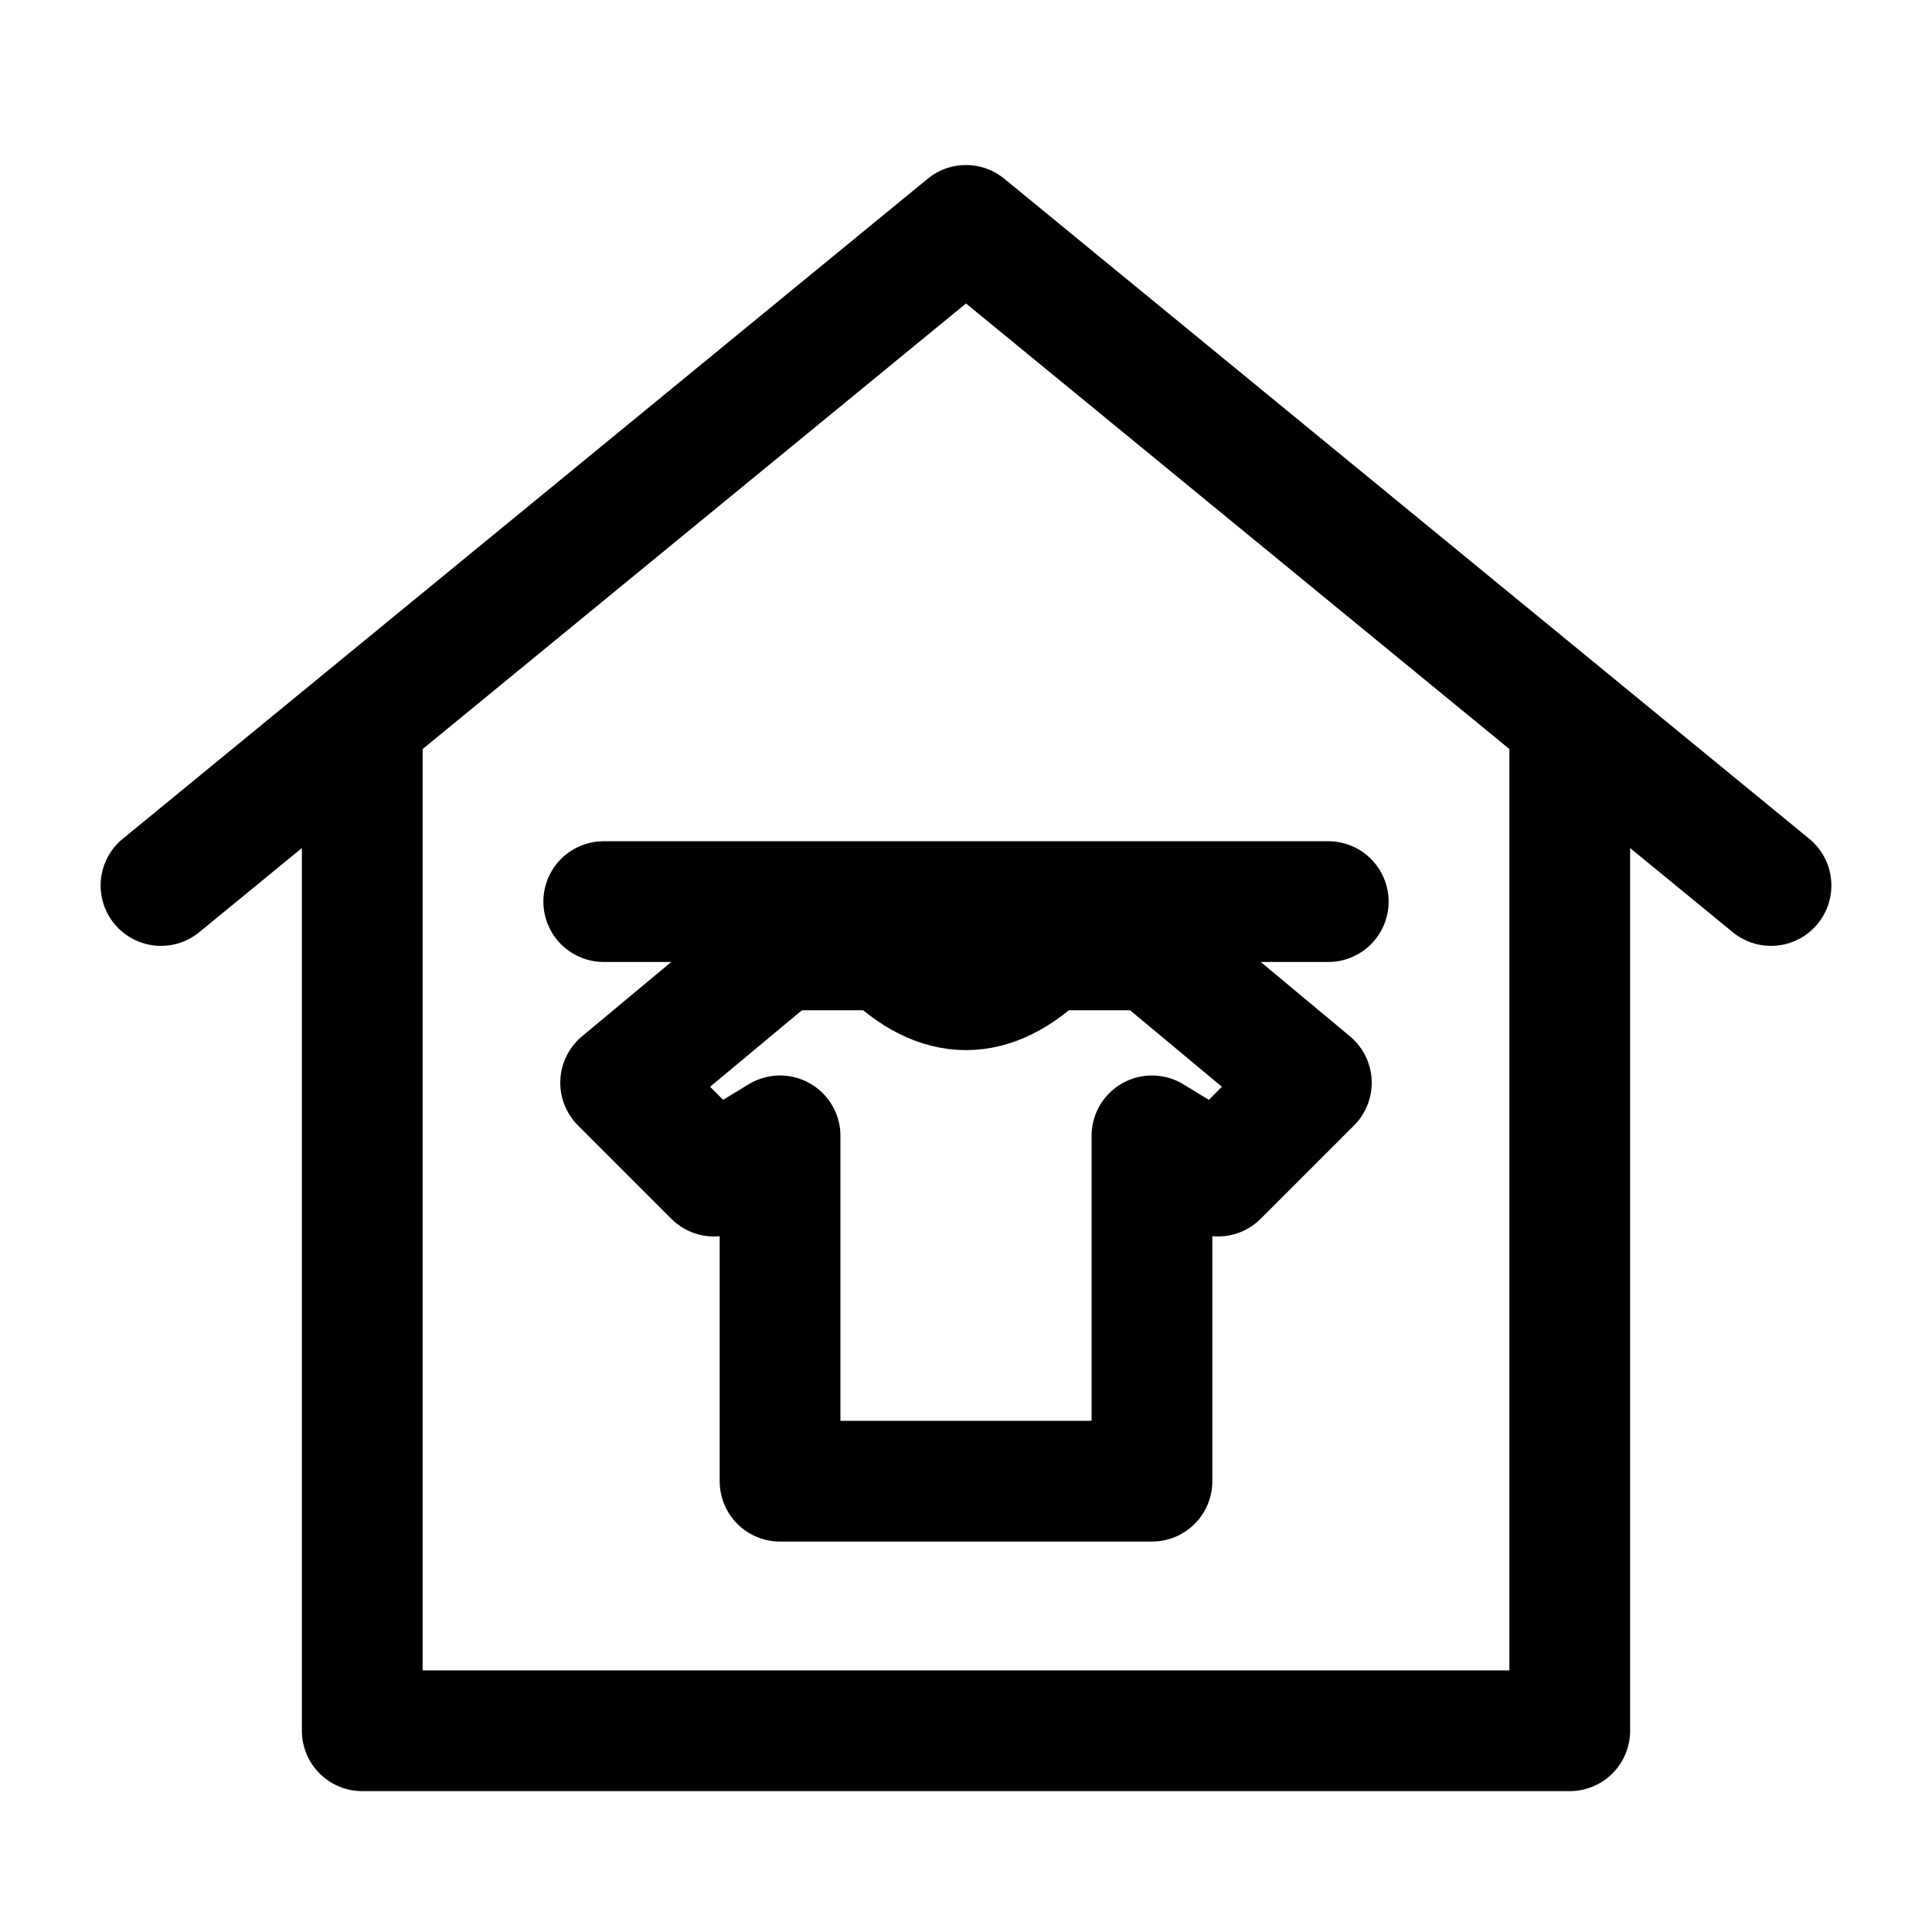
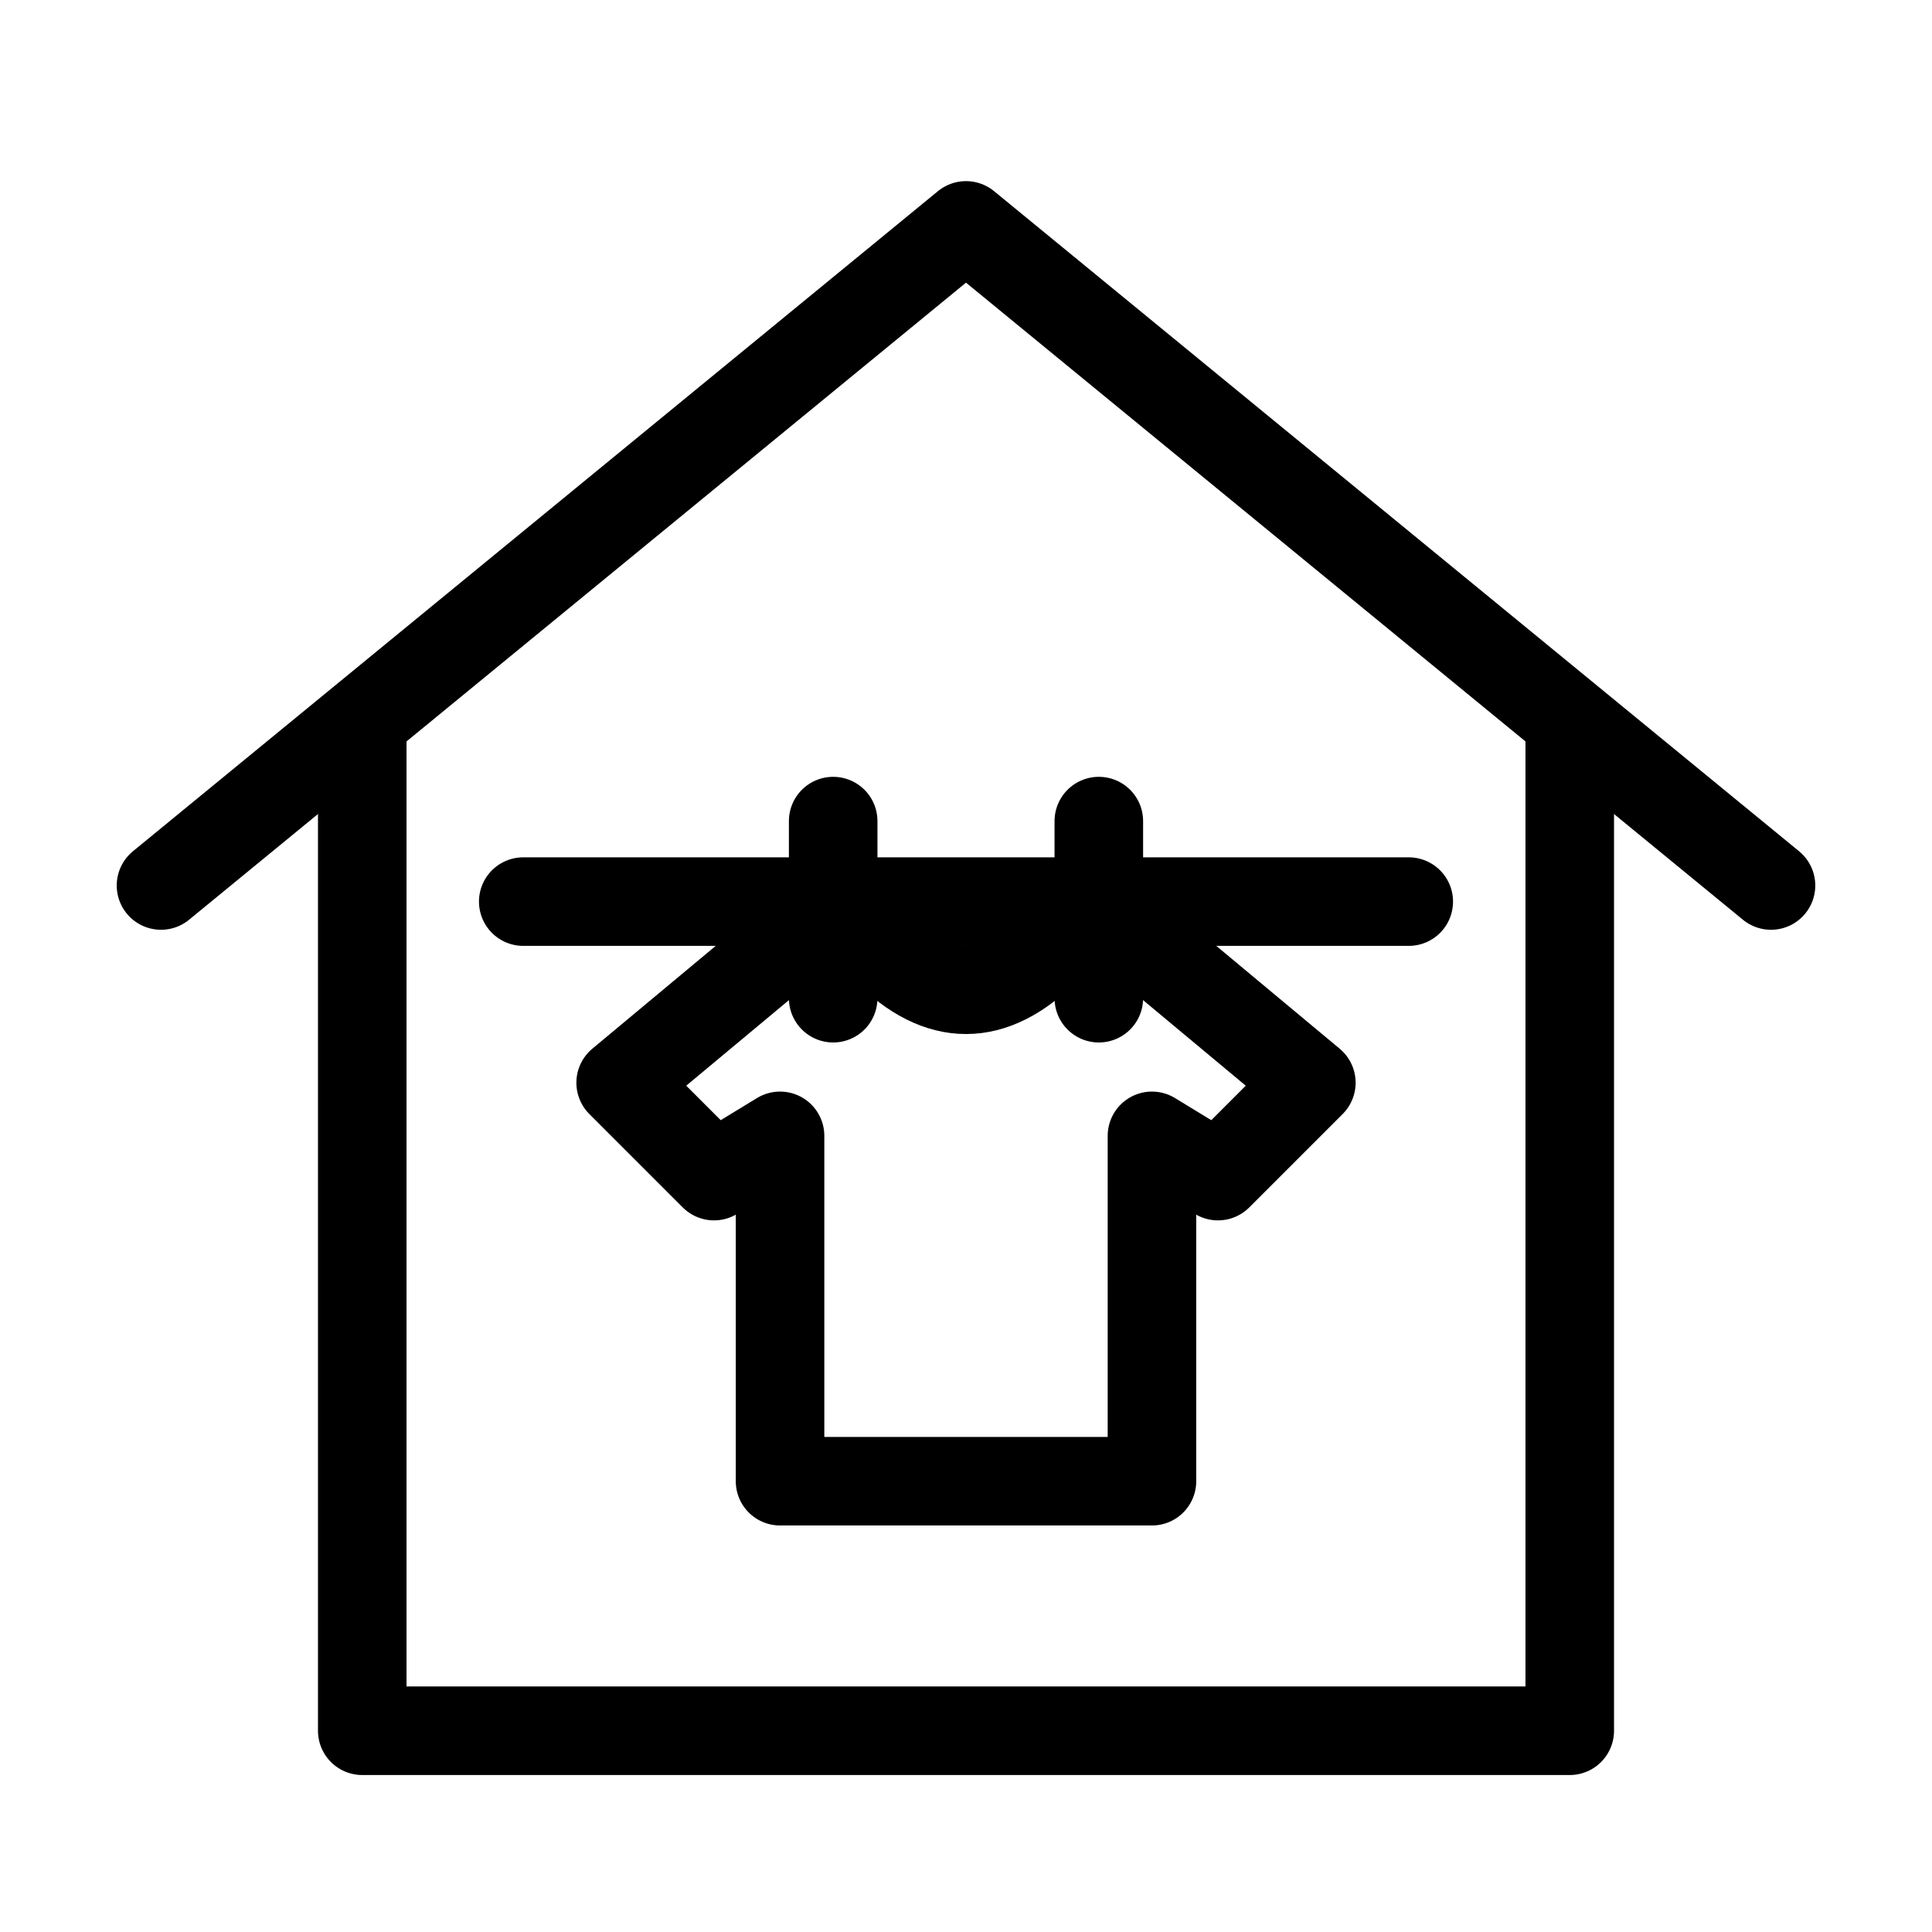
<svg xmlns="http://www.w3.org/2000/svg" width="24" height="24" viewBox="0 0 24 24">
-   <path d="M2,11 L12,2.8 L22,11" fill="none" stroke="#000000" stroke-width="1.5" stroke-linecap="round" stroke-linejoin="round" />
-   <path d="M4.5,9 L4.5,21.5 L19.5,21.5 L19.5,9" fill="none" stroke="#000000" stroke-width="1.5" stroke-linecap="round" stroke-linejoin="round" />
-   <path d="M7.5,11.2 L16.5,11.2" fill="none" stroke="#000000" stroke-width="1.5" stroke-linecap="round" stroke-linejoin="round" />
-   <path d="M9.69,11.8 L11.01,11.8 Q12,12.79 12.99,11.8 L14.31,11.8 L16.29,13.45 L15.13,14.61 L14.31,14.11 L14.31,18.4 L9.69,18.4 L9.69,14.11 L8.87,14.61 L7.71,13.45 Z" fill="none" stroke="#000000" stroke-width="1.5" stroke-linecap="round" stroke-linejoin="round" />
+   <path d="M2,11 L12,2.8 L22,11" fill="none" stroke="#000000" stroke-width="1.1" stroke-linecap="round" stroke-linejoin="round" />
+   <path d="M4.5,9 L4.5,21.5 L19.5,21.5 L19.5,9" fill="none" stroke="#000000" stroke-width="1.1" stroke-linecap="round" stroke-linejoin="round" />
+   <path d="M6.5,11.2 L17.5,11.2" fill="none" stroke="#000000" stroke-width="1.1" stroke-linecap="round" stroke-linejoin="round" />
+   <path d="M9.69,11.8 L11.01,11.8 Q12,12.79 12.99,11.8 L14.31,11.8 L16.29,13.45 L15.13,14.61 L14.31,14.11 L14.31,18.4 L9.69,18.4 L9.69,14.11 L8.87,14.61 L7.71,13.45 Z" fill="none" stroke="#000000" stroke-width="1.1" stroke-linecap="round" stroke-linejoin="round" />
+   <path d="M10.35,10.2 L10.35,12.4" fill="none" stroke="#000000" stroke-width="1.1" stroke-linecap="round" stroke-linejoin="round" />
+   <path d="M13.65,10.2 L13.65,12.4" fill="none" stroke="#000000" stroke-width="1.1" stroke-linecap="round" stroke-linejoin="round" />
</svg>
